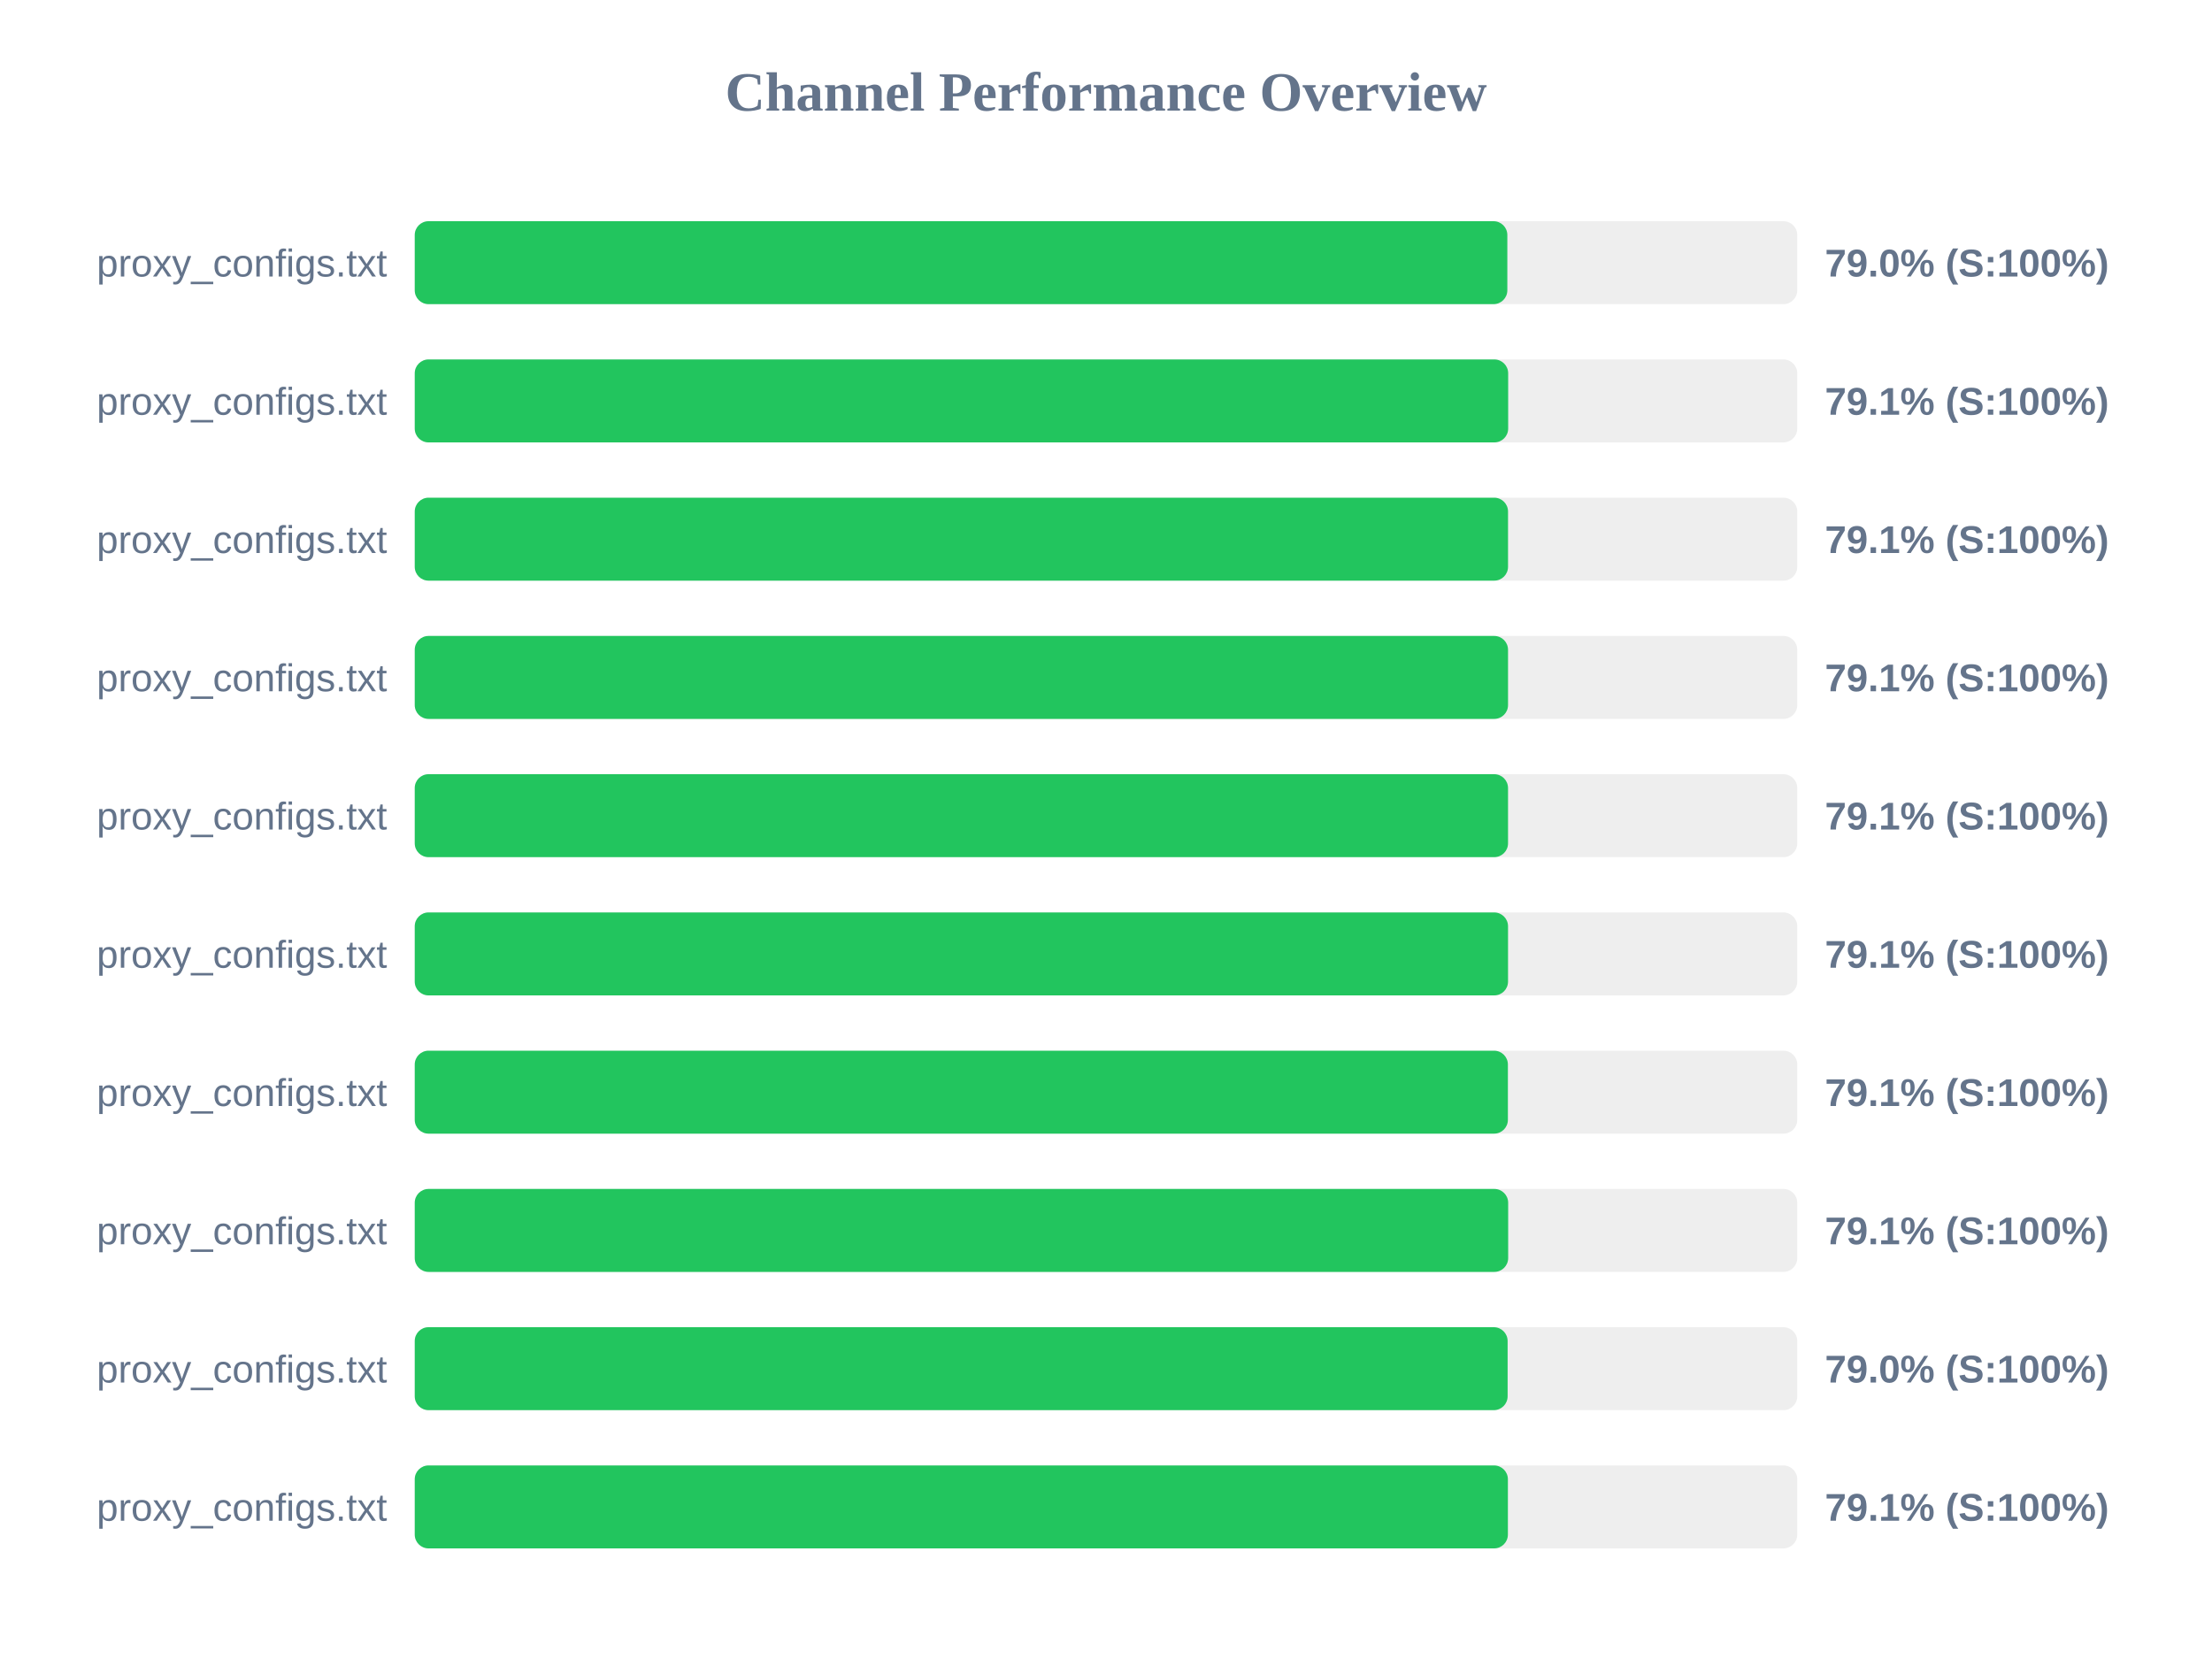
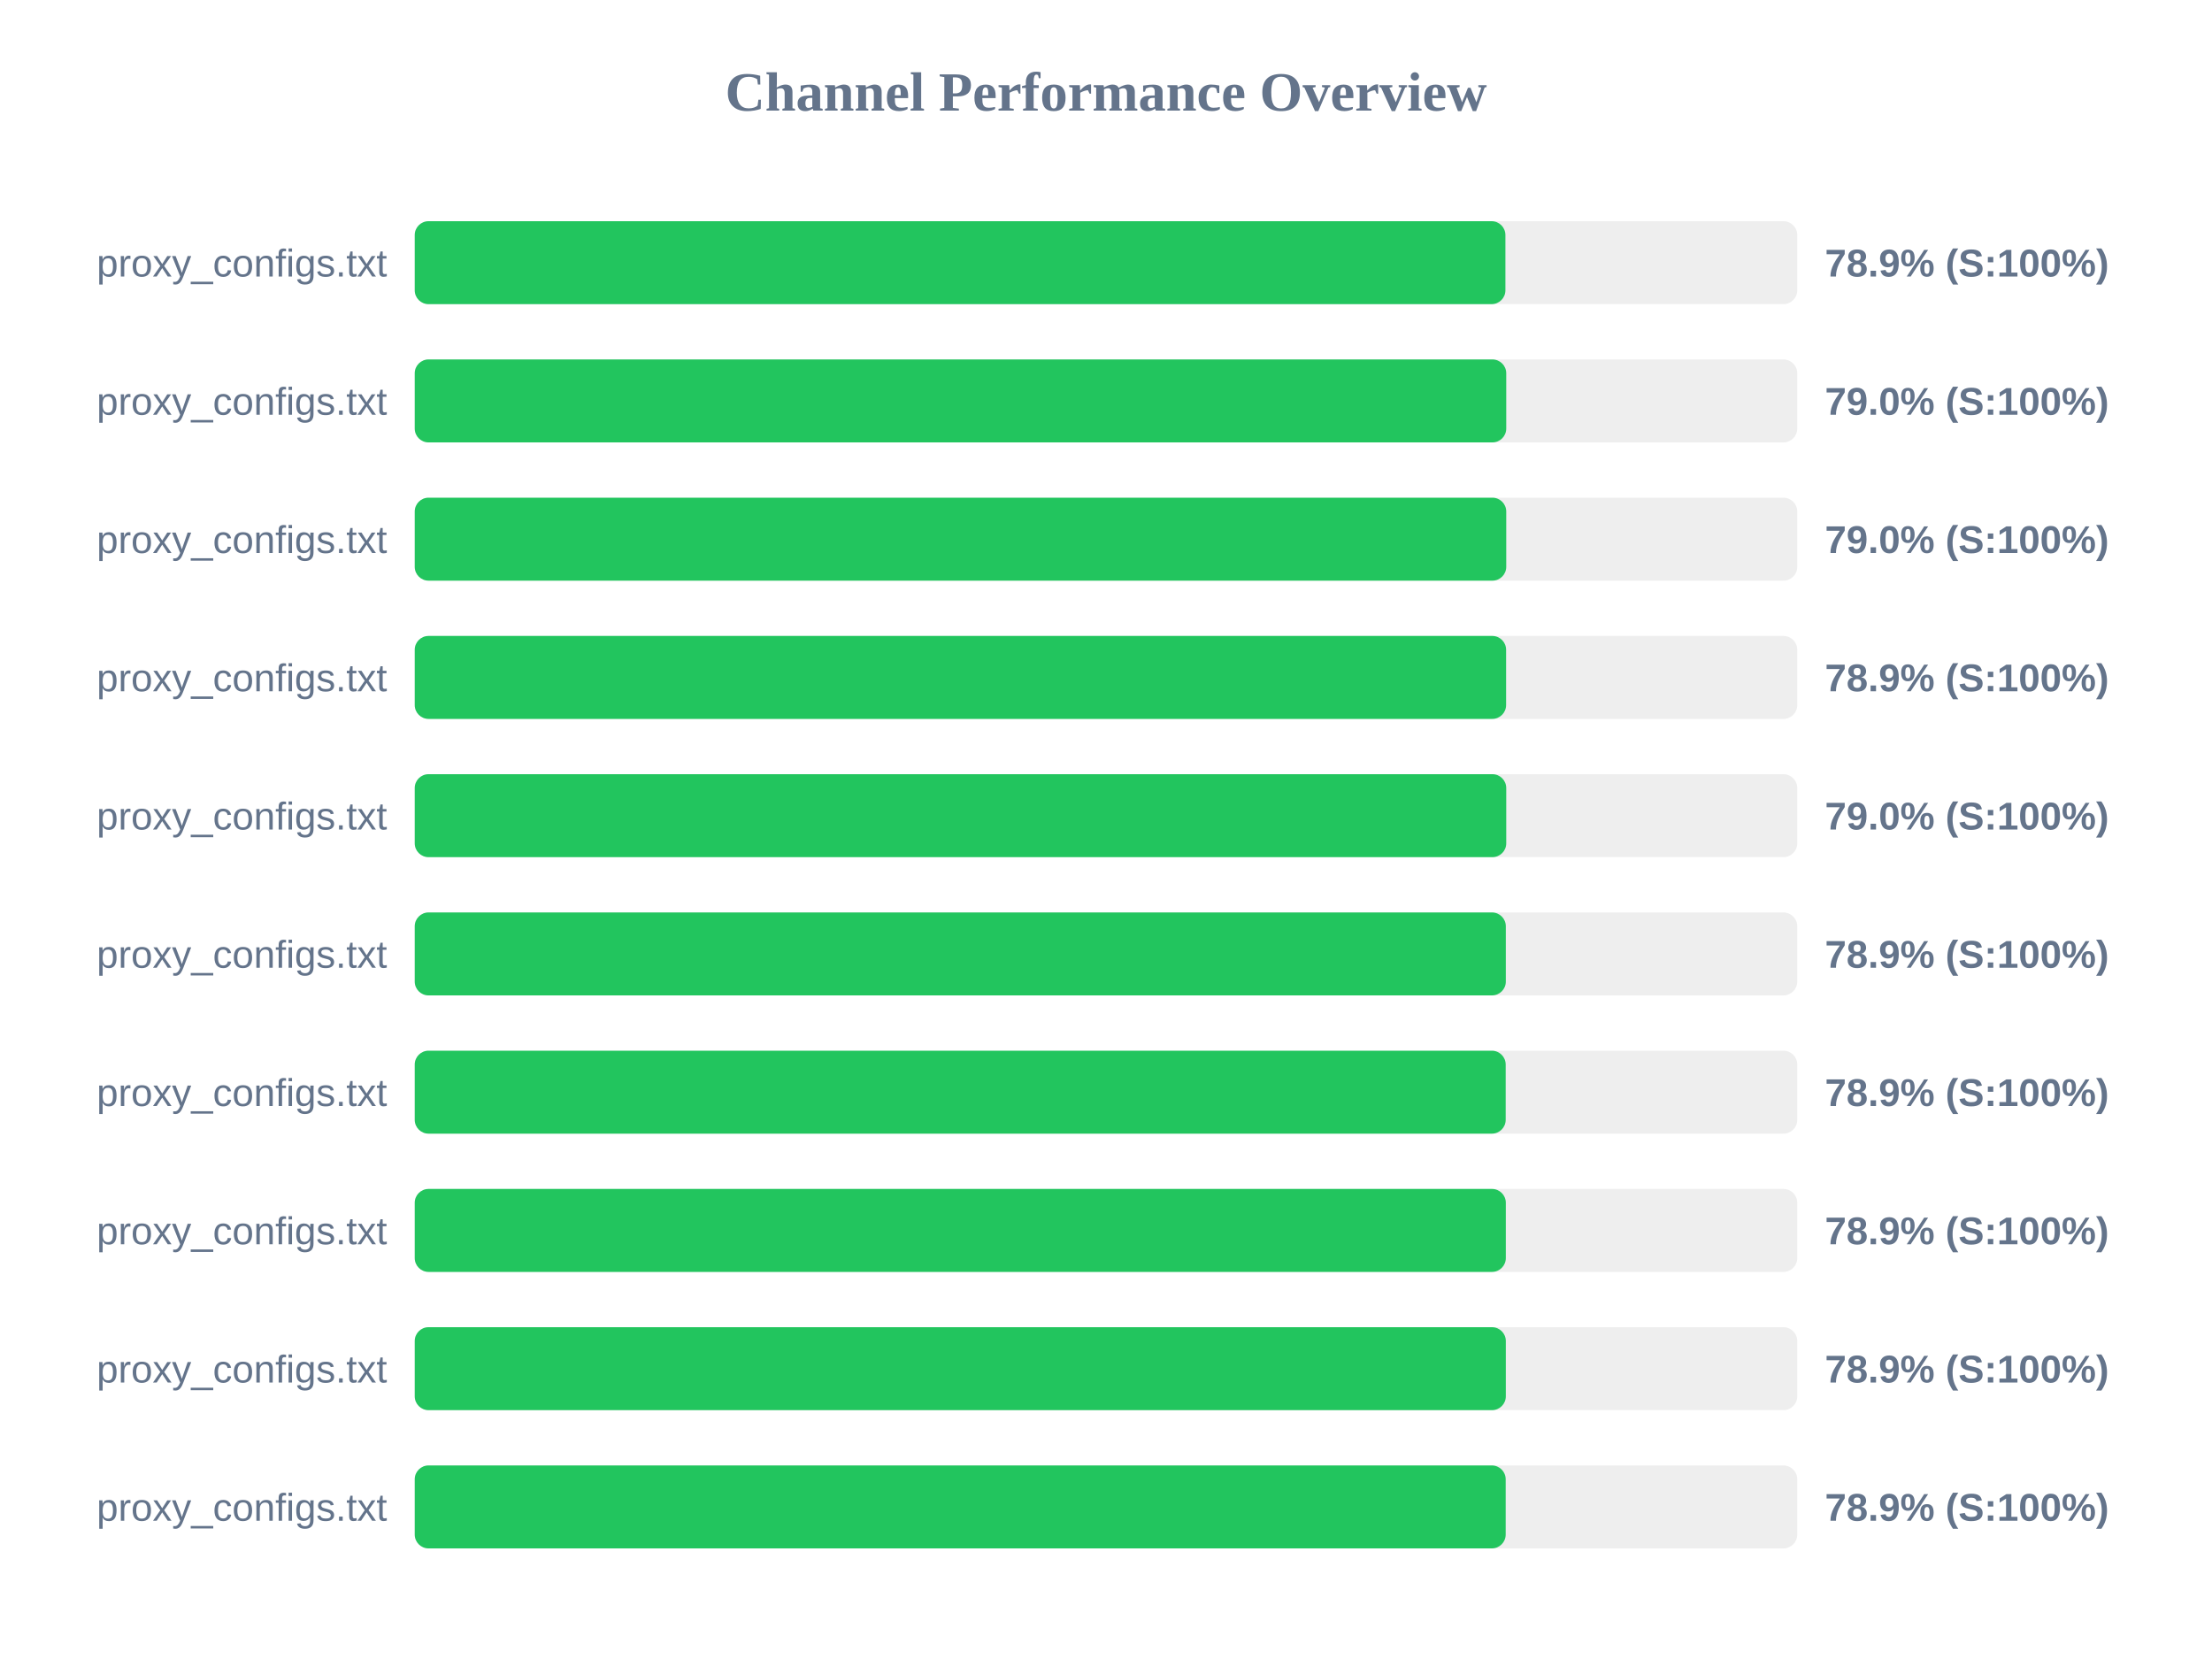
<svg xmlns="http://www.w3.org/2000/svg" width="800" height="600" version="1.1">
  <style>
        .row { font: 14px Arial; fill: #64748b; }
        .score { font: bold 14px Arial; fill: #64748b; }
    </style>
  <text x="400" y="40" text-anchor="middle" font-size="20px" font-weight="bold" fill="#64748b">Channel Performance Overview</text>
  <rect x="150" y="80" width="500" height="30" fill="#eee" rx="5" />
-   <rect x="150" y="80" width="395.15" height="30" fill="#22c55e" rx="5" />
+   <rect x="150" y="80" width="394.45" height="30" fill="#22c55e" rx="5" />
  <text x="140" y="100" text-anchor="end" class="row">proxy_configs.txt</text>
-   <text x="660" y="100" text-anchor="start" class="score">79.0% (S:100%)</text>
+   <text x="660" y="100" text-anchor="start" class="score">78.9% (S:100%)</text>
  <rect x="150" y="130" width="500" height="30" fill="#eee" rx="5" />
-   <rect x="150" y="130" width="395.45" height="30" fill="#22c55e" rx="5" />
+   <rect x="150" y="130" width="394.75" height="30" fill="#22c55e" rx="5" />
  <text x="140" y="150" text-anchor="end" class="row">proxy_configs.txt</text>
-   <text x="660" y="150" text-anchor="start" class="score">79.1% (S:100%)</text>
+   <text x="660" y="150" text-anchor="start" class="score">79.0% (S:100%)</text>
  <rect x="150" y="180" width="500" height="30" fill="#eee" rx="5" />
-   <rect x="150" y="180" width="395.4" height="30" fill="#22c55e" rx="5" />
+   <rect x="150" y="180" width="394.75" height="30" fill="#22c55e" rx="5" />
  <text x="140" y="200" text-anchor="end" class="row">proxy_configs.txt</text>
-   <text x="660" y="200" text-anchor="start" class="score">79.1% (S:100%)</text>
+   <text x="660" y="200" text-anchor="start" class="score">79.0% (S:100%)</text>
  <rect x="150" y="230" width="500" height="30" fill="#eee" rx="5" />
-   <rect x="150" y="230" width="395.4" height="30" fill="#22c55e" rx="5" />
+   <rect x="150" y="230" width="394.7" height="30" fill="#22c55e" rx="5" />
  <text x="140" y="250" text-anchor="end" class="row">proxy_configs.txt</text>
-   <text x="660" y="250" text-anchor="start" class="score">79.1% (S:100%)</text>
+   <text x="660" y="250" text-anchor="start" class="score">78.9% (S:100%)</text>
  <rect x="150" y="280" width="500" height="30" fill="#eee" rx="5" />
-   <rect x="150" y="280" width="395.4" height="30" fill="#22c55e" rx="5" />
+   <rect x="150" y="280" width="394.75" height="30" fill="#22c55e" rx="5" />
  <text x="140" y="300" text-anchor="end" class="row">proxy_configs.txt</text>
-   <text x="660" y="300" text-anchor="start" class="score">79.1% (S:100%)</text>
+   <text x="660" y="300" text-anchor="start" class="score">79.0% (S:100%)</text>
  <rect x="150" y="330" width="500" height="30" fill="#eee" rx="5" />
-   <rect x="150" y="330" width="395.4" height="30" fill="#22c55e" rx="5" />
+   <rect x="150" y="330" width="394.6" height="30" fill="#22c55e" rx="5" />
  <text x="140" y="350" text-anchor="end" class="row">proxy_configs.txt</text>
-   <text x="660" y="350" text-anchor="start" class="score">79.1% (S:100%)</text>
+   <text x="660" y="350" text-anchor="start" class="score">78.9% (S:100%)</text>
  <rect x="150" y="380" width="500" height="30" fill="#eee" rx="5" />
-   <rect x="150" y="380" width="395.35" height="30" fill="#22c55e" rx="5" />
+   <rect x="150" y="380" width="394.55" height="30" fill="#22c55e" rx="5" />
  <text x="140" y="400" text-anchor="end" class="row">proxy_configs.txt</text>
-   <text x="660" y="400" text-anchor="start" class="score">79.1% (S:100%)</text>
+   <text x="660" y="400" text-anchor="start" class="score">78.9% (S:100%)</text>
  <rect x="150" y="430" width="500" height="30" fill="#eee" rx="5" />
-   <rect x="150" y="430" width="395.45" height="30" fill="#22c55e" rx="5" />
+   <rect x="150" y="430" width="394.6" height="30" fill="#22c55e" rx="5" />
  <text x="140" y="450" text-anchor="end" class="row">proxy_configs.txt</text>
-   <text x="660" y="450" text-anchor="start" class="score">79.1% (S:100%)</text>
+   <text x="660" y="450" text-anchor="start" class="score">78.9% (S:100%)</text>
  <rect x="150" y="480" width="500" height="30" fill="#eee" rx="5" />
-   <rect x="150" y="480" width="395.25" height="30" fill="#22c55e" rx="5" />
+   <rect x="150" y="480" width="394.6" height="30" fill="#22c55e" rx="5" />
  <text x="140" y="500" text-anchor="end" class="row">proxy_configs.txt</text>
-   <text x="660" y="500" text-anchor="start" class="score">79.0% (S:100%)</text>
+   <text x="660" y="500" text-anchor="start" class="score">78.9% (S:100%)</text>
  <rect x="150" y="530" width="500" height="30" fill="#eee" rx="5" />
-   <rect x="150" y="530" width="395.35" height="30" fill="#22c55e" rx="5" />
+   <rect x="150" y="530" width="394.55" height="30" fill="#22c55e" rx="5" />
  <text x="140" y="550" text-anchor="end" class="row">proxy_configs.txt</text>
-   <text x="660" y="550" text-anchor="start" class="score">79.1% (S:100%)</text>
+   <text x="660" y="550" text-anchor="start" class="score">78.9% (S:100%)</text>
</svg>
